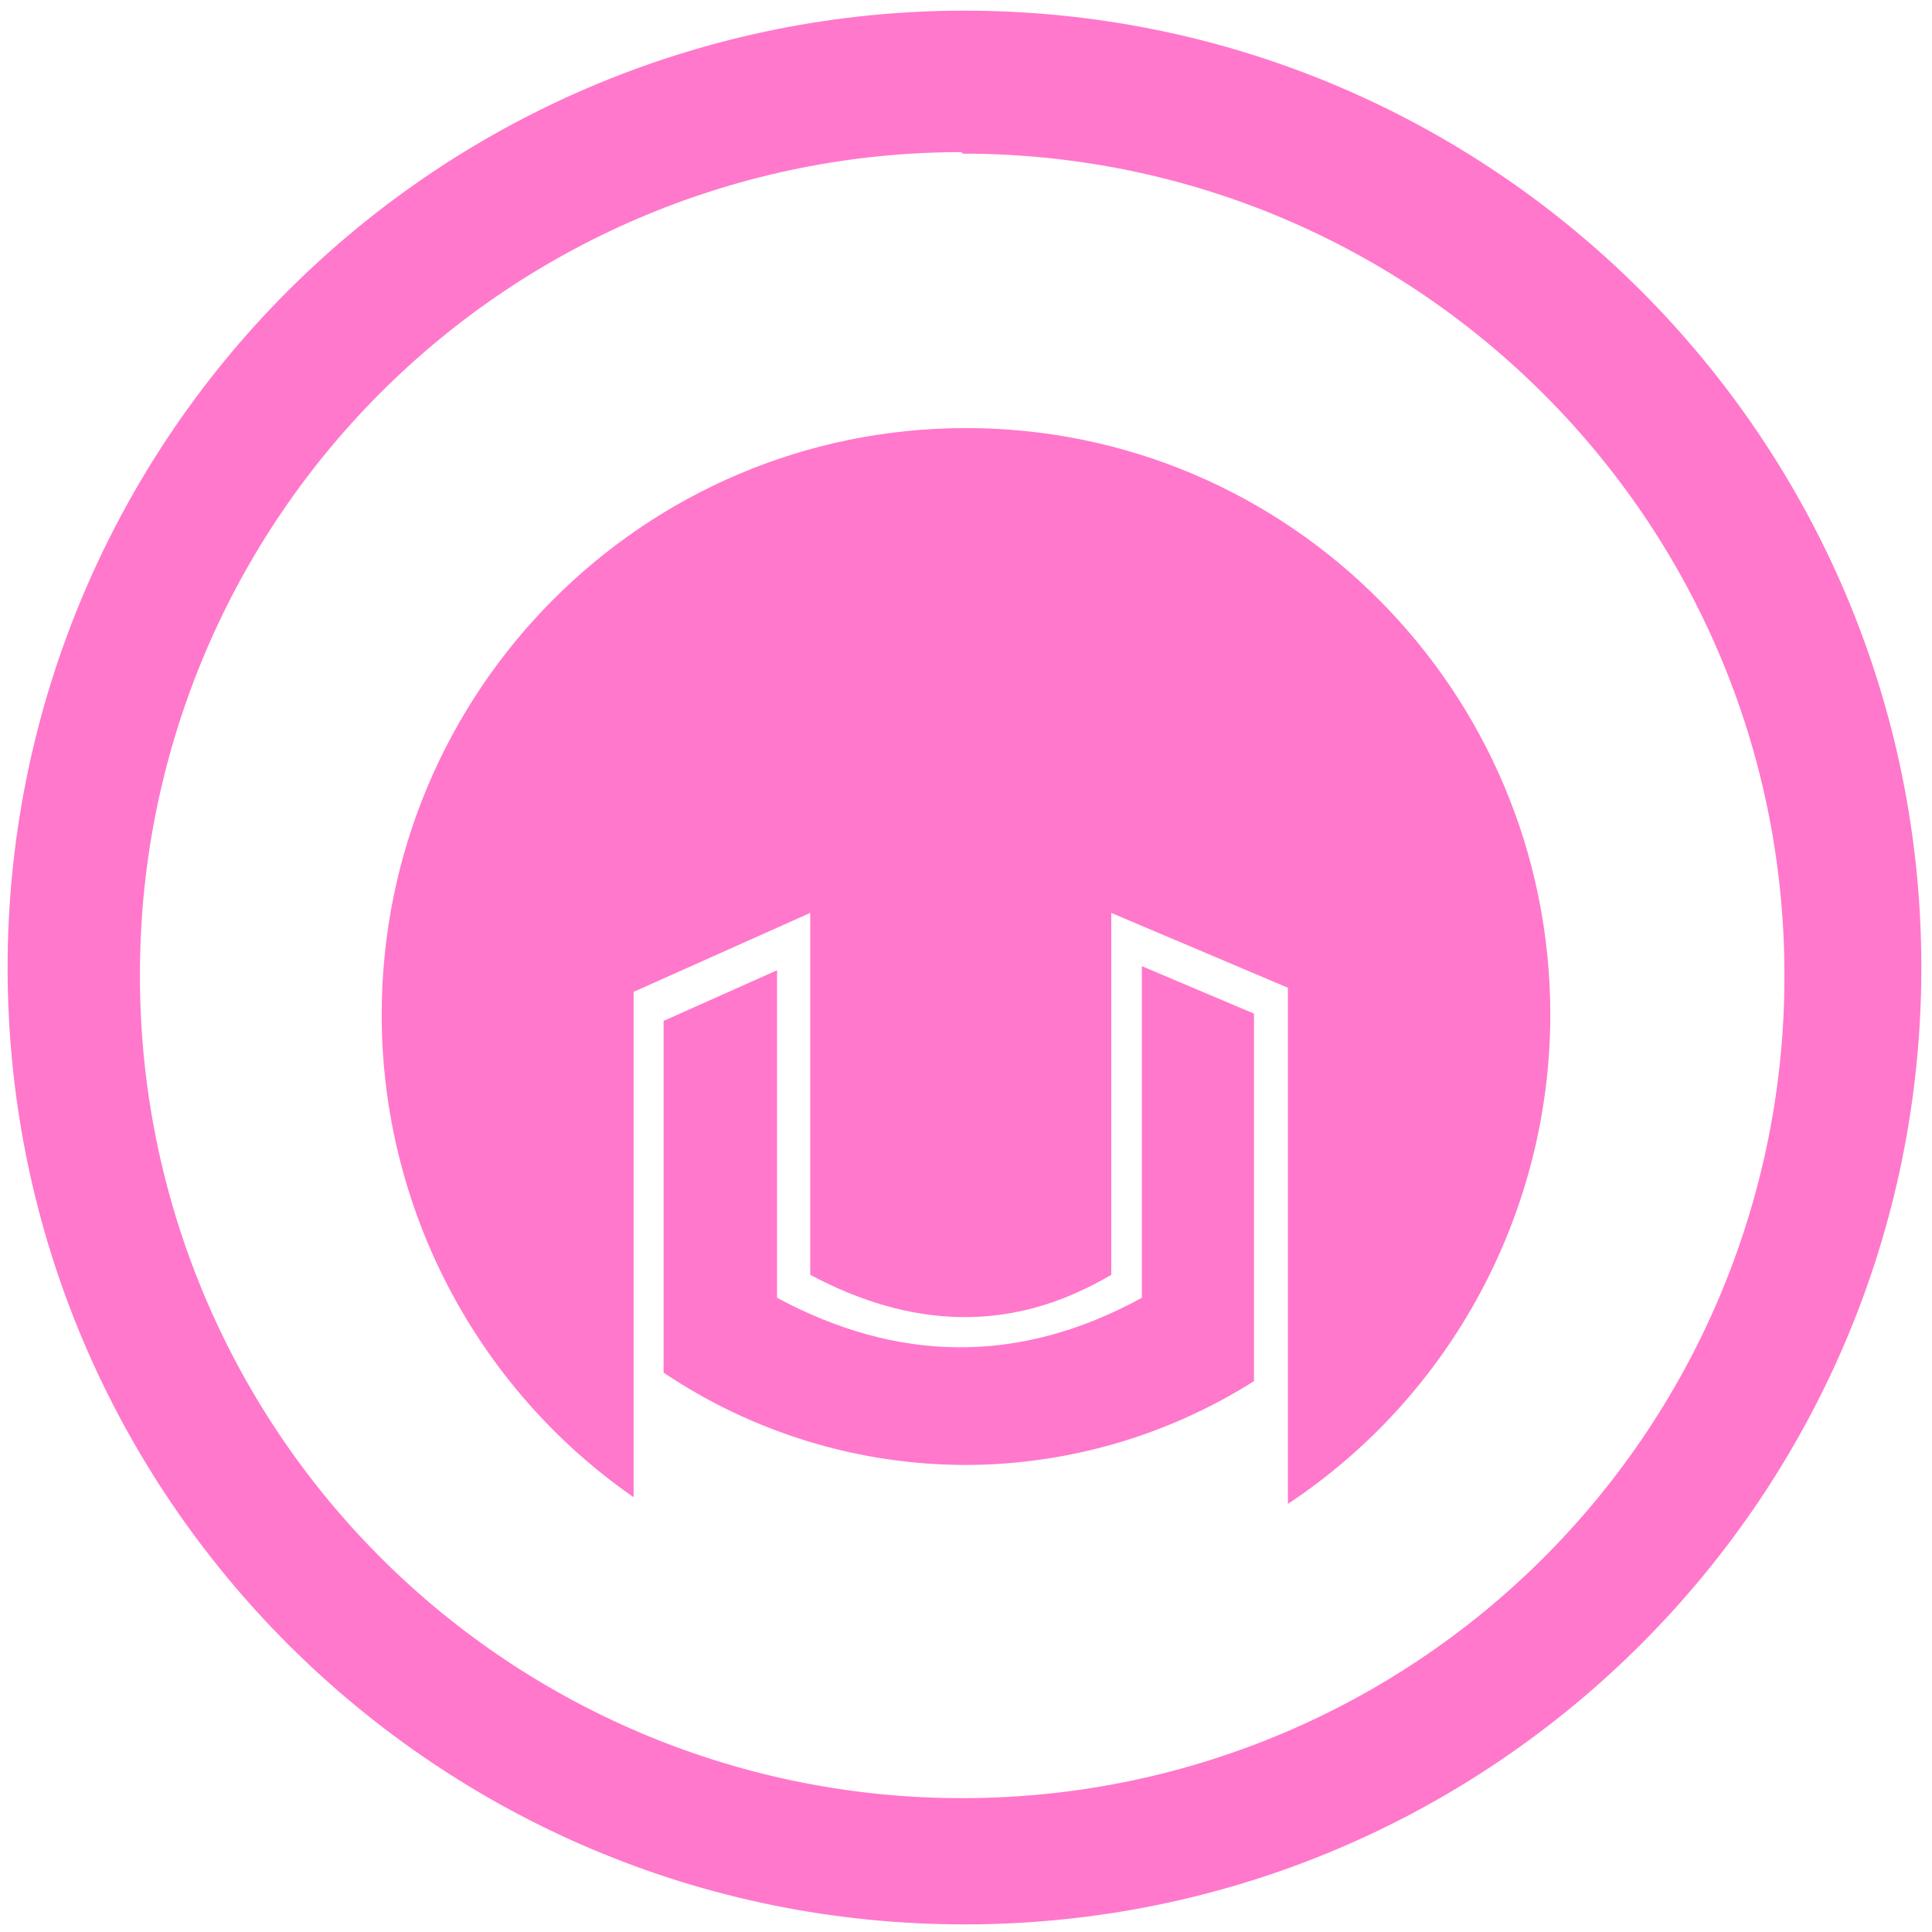
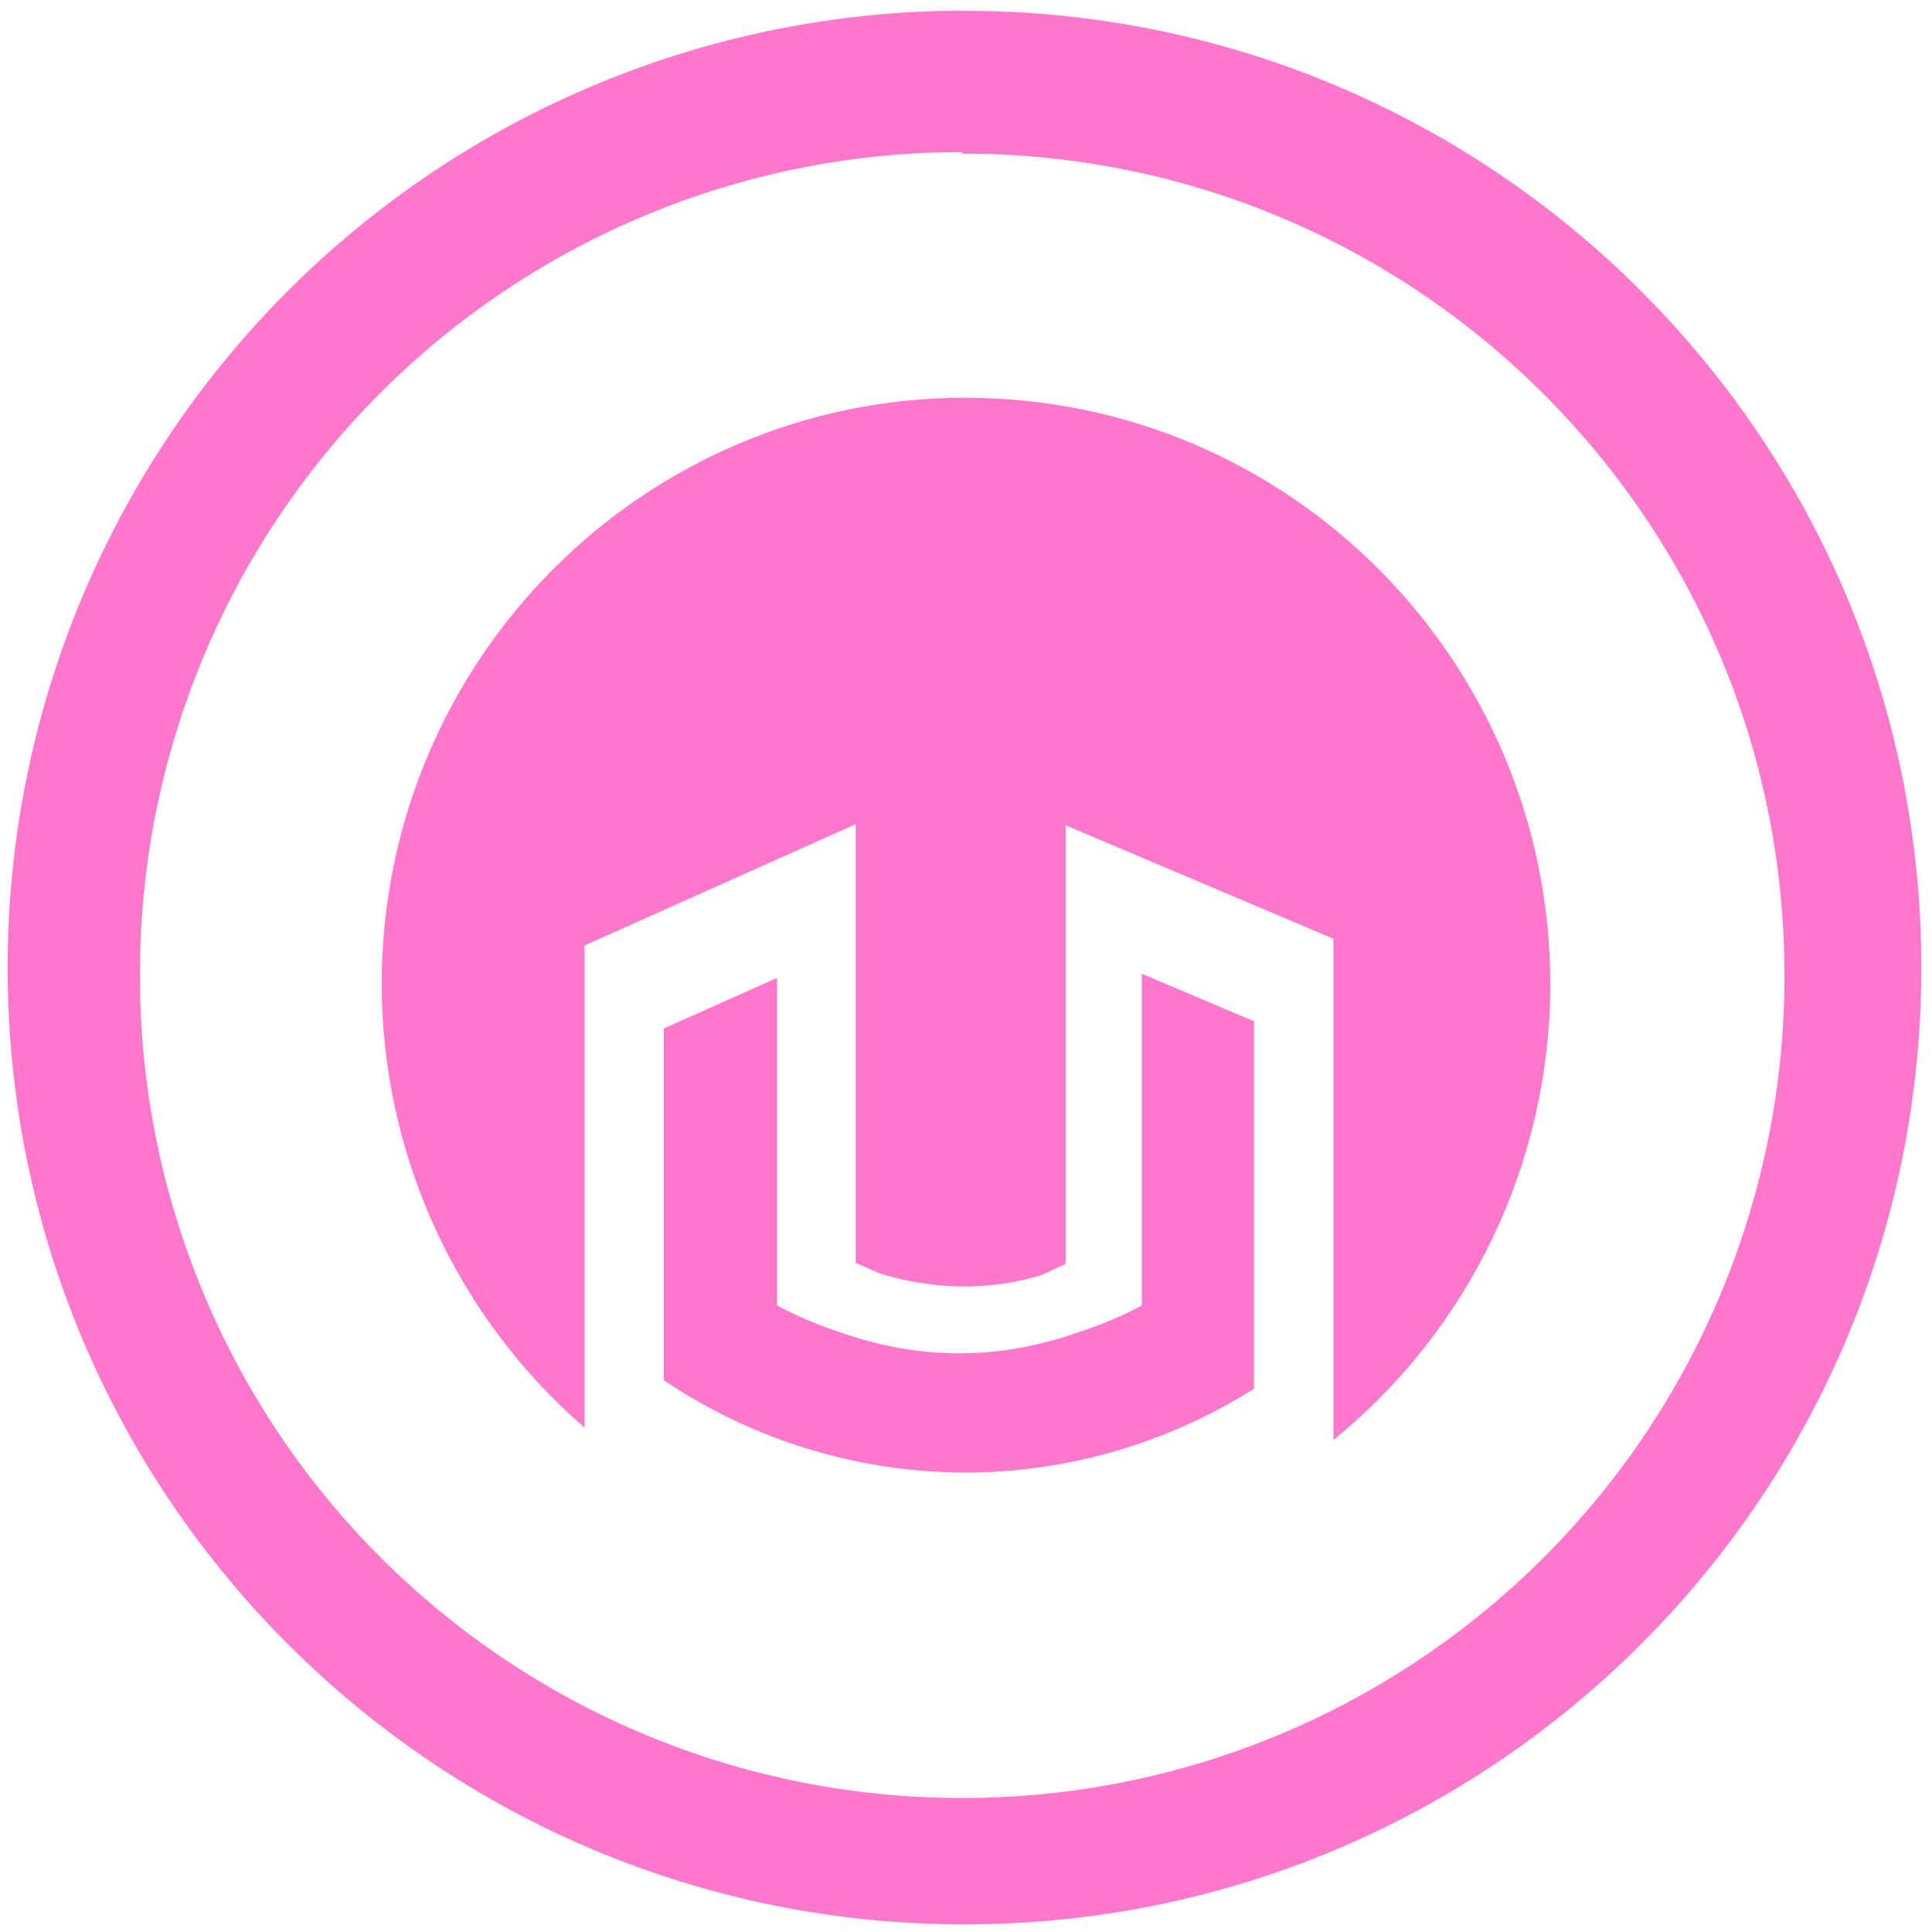
<svg xmlns="http://www.w3.org/2000/svg" width="48" height="48" version="1.1" viewBox="0 0 12.7 12.7" id="svg4">
  <defs id="defs8" />
-   <path d="M 6.34,0.07 A 6.29,6.29 0 0 0 0.05,6.37 6.29,6.29 0 0 0 6.35,12.65 6.29,6.29 0 0 0 12.63,6.36 6.29,6.29 0 0 0 6.34,0.07 Z m -0.02,0.93 0.01,0.01 A 5.4,5.4 0 0 1 11.73,6.41 5.4,5.4 0 0 1 6.33,11.82 5.4,5.4 0 0 1 0.92,6.42 5.4,5.4 0 0 1 6.32,1 Z M 6.35,2.814 A 3.841,3.857 0 0 0 2.509,6.67 3.841,3.857 0 0 0 4.165,9.842 V 6.52 l 1.161,-0.519 v 2.379 c 0.165,0.088 0.33,0.156 0.495,0.203 0.165,0.047 0.33,0.072 0.495,0.075 0.165,0.002 0.33,-0.018 0.495,-0.064 C 6.975,8.548 7.14,8.477 7.305,8.38 V 6.001 l 1.161,0.492 v 3.393 A 3.841,3.857 0 0 0 10.191,6.67 3.841,3.857 0 0 0 6.35,2.814 Z m 1.156,3.537 v 2.18 c -0.813,0.445 -1.611,0.423 -2.398,0 V 6.378 L 4.362,6.711 V 9.023 C 4.95,9.418 5.641,9.629 6.347,9.63 7.018,9.629 7.675,9.438 8.243,9.079 V 6.663 Z" id="path2" style="fill:#ff78cb;stroke-width:1" />
+   <path d="M 6.34,0.07 A 6.29,6.29 0 0 0 0.05,6.37 6.29,6.29 0 0 0 6.35,12.65 6.29,6.29 0 0 0 12.63,6.36 6.29,6.29 0 0 0 6.34,0.071 V 0.07 Z m -0.02,0.93 0.01,0.01 A 5.4,5.4 0 0 1 11.73,6.41 5.4,5.4 0 0 1 6.33,11.819 5.4,5.4 0 0 1 0.92,6.42 5.4,5.4 0 0 1 6.32,1 Z M 6.349,2.614 A 3.841,3.857 0 0 0 2.509,6.471 3.841,3.857 0 0 0 3.843,9.385 V 6.215 L 5.625,5.418 v 2.884 c 0.065,0.025 0.13,0.062 0.195,0.08 0.165,0.047 0.33,0.072 0.495,0.075 0.165,0.002 0.33,-0.018 0.495,-0.064 0.065,-0.018 0.13,-0.058 0.195,-0.084 V 5.425 L 8.765,6.171 V 9.466 A 3.841,3.857 0 0 0 10.191,6.471 3.841,3.857 0 0 0 6.35,2.615 H 6.349 Z M 7.506,6.401 V 8.581 C 7.338,8.673 7.172,8.732 7.006,8.785 6.541,8.932 6.081,8.932 5.625,8.791 5.452,8.738 5.28,8.674 5.108,8.581 V 6.428 L 4.363,6.761 V 9.073 C 4.95,9.468 5.641,9.679 6.347,9.68 7.018,9.679 7.675,9.488 8.243,9.129 V 6.713 L 7.506,6.401 Z" id="path2" style="fill:#ff78cb;stroke-width:1" />
</svg>
